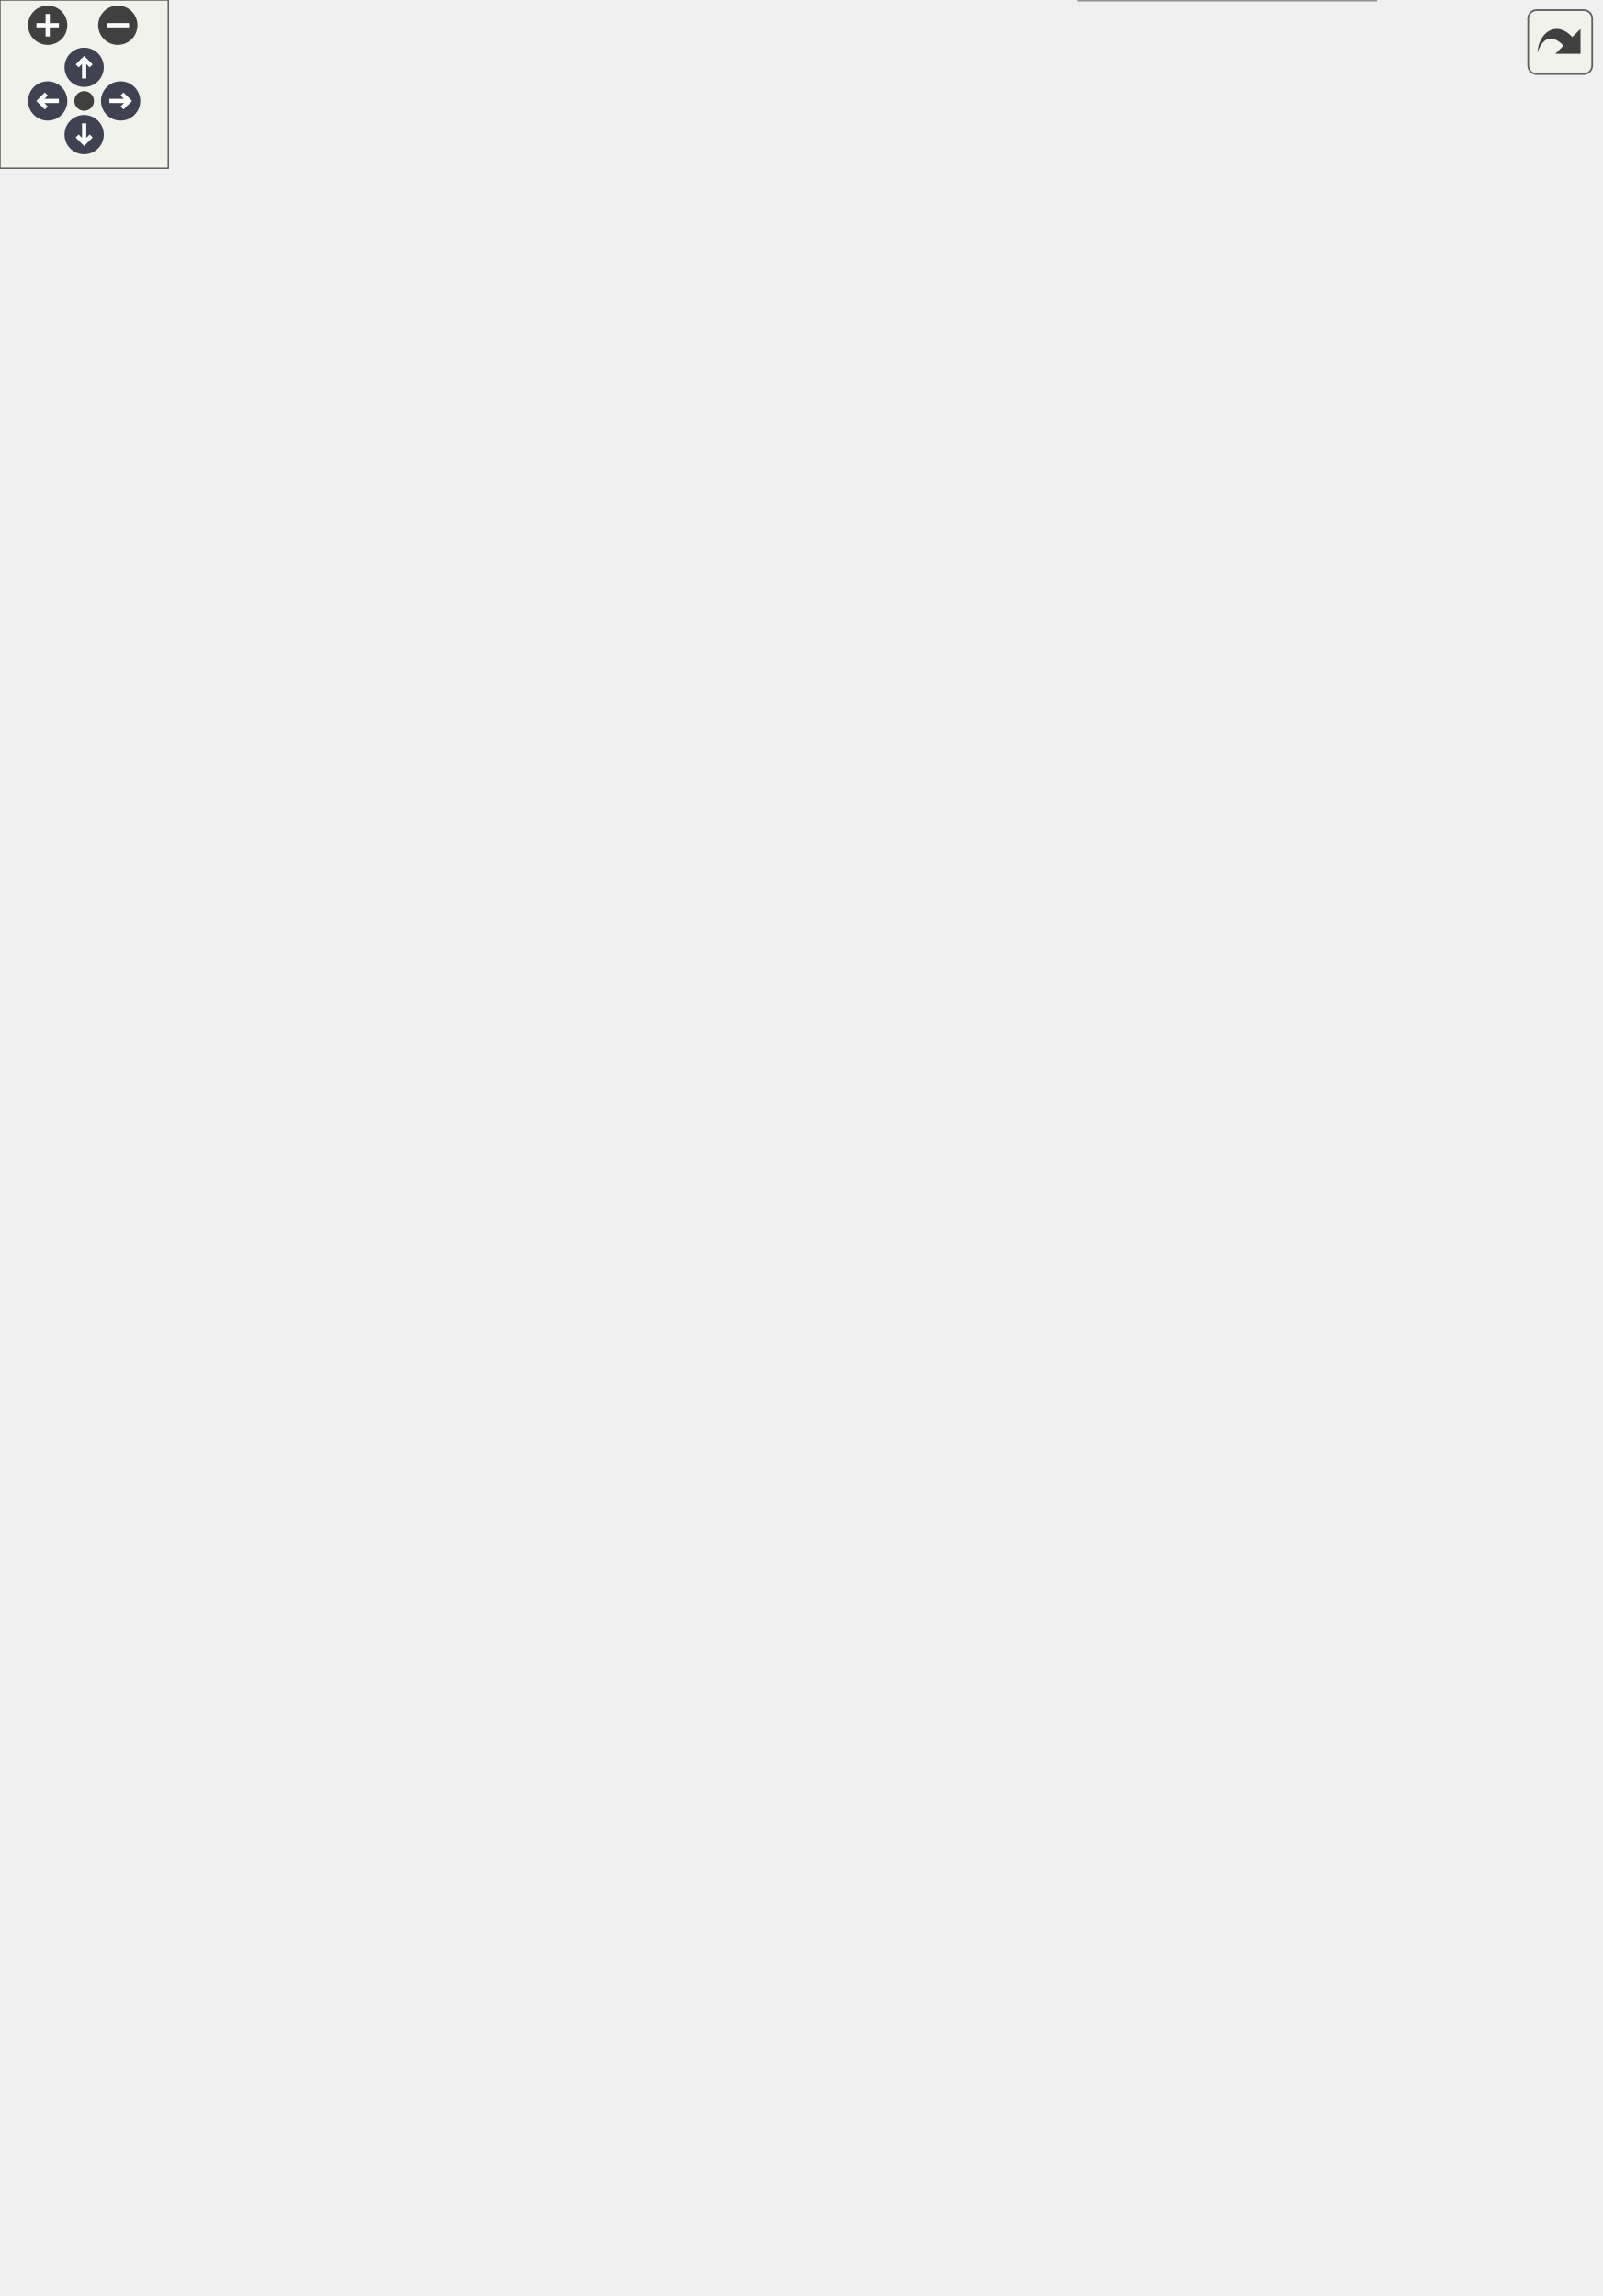
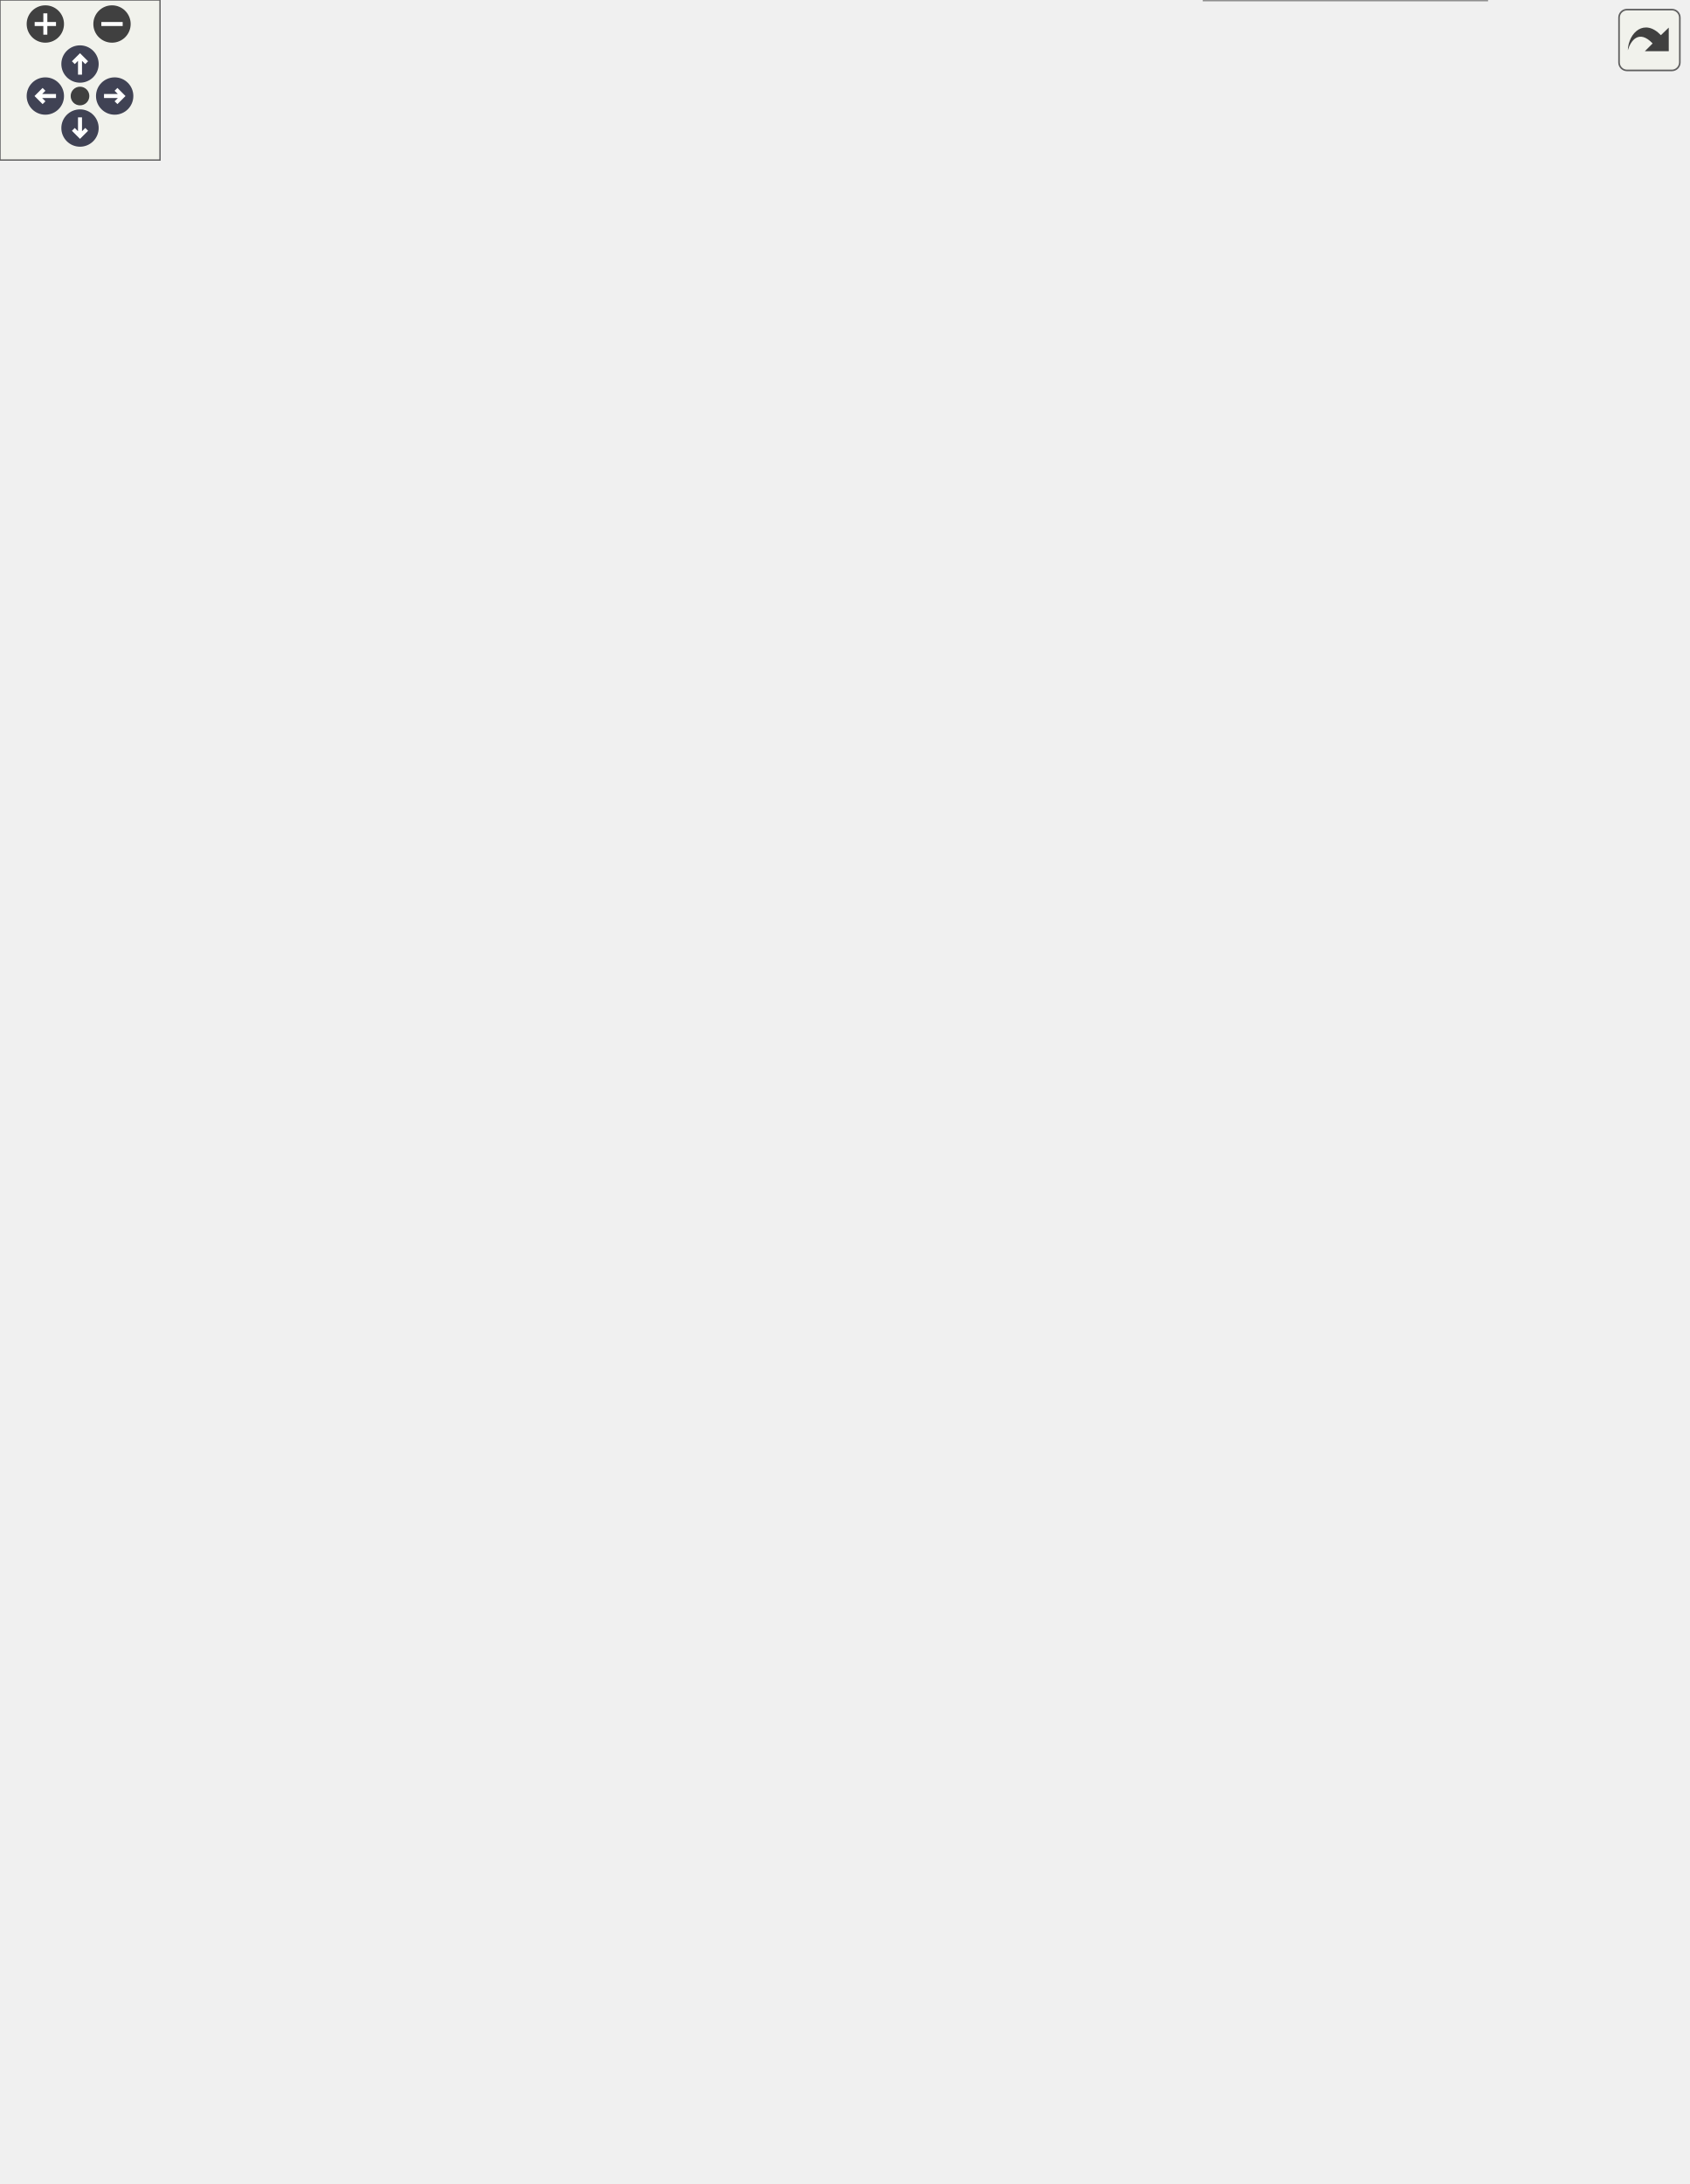
<svg xmlns="http://www.w3.org/2000/svg" xmlns:xlink="http://www.w3.org/1999/xlink" id="main" version="1.1" xml:space="preserve">
  <style type="text/css">
.node, .edge {opacity: 0.7;}
.node.selected, .edge.selected {opacity: 1;}
.edge:hover path { stroke: red; }
.edge:hover polygon { stroke: red; fill: red; }
</style>
  <defs>
    <circle id="rim" cx="0" cy="0" r="7" />
    <circle id="rim2" cx="0" cy="0" r="3.5" />
    <g id="zoomPlus">
      <use xlink:href="#rim" fill="#404040">
        <set attributeName="fill" to="#808080" begin="zoomplus.mouseover" end="zoomplus.mouseout" />
      </use>
      <path d="M-4,0h8M0,-4v8" fill="none" stroke="white" stroke-width="1.5" pointer-events="none" />
    </g>
    <g id="zoomMin">
      <use xlink:href="#rim" fill="#404040">
        <set attributeName="fill" to="#808080" begin="zoomminus.mouseover" end="zoomminus.mouseout" />
      </use>
      <path d="M-4,0h8" fill="none" stroke="white" stroke-width="1.5" pointer-events="none" />
    </g>
    <g id="arrowUp" transform="translate(30 24)">
      <use xlink:href="#rim" />
      <path pointer-events="none" fill="none" stroke="white" stroke-width="1.5" d="M0,-3.0v7 M-2.5,-0.5L0,-3.0L2.5,-0.5" />
    </g>
    <g id="arrowRight" transform="rotate(90) translate(36 -43)">
      <use xlink:href="#rim" />
      <path pointer-events="none" fill="none" stroke="white" stroke-width="1.5" d="M0,-3.0v7 M-2.5,-0.5L0,-3.0L2.5,-0.5" />
    </g>
    <g id="arrowDown" transform="rotate(180) translate(-30 -48)">
      <use xlink:href="#rim" />
      <path pointer-events="none" fill="none" stroke="white" stroke-width="1.5" d="M0,-3.0v7 M-2.5,-0.5L0,-3.0L2.5,-0.5" />
    </g>
    <g id="arrowLeft" transform="rotate(270) translate(-36 17)">
      <use xlink:href="#rim" />
      <path pointer-events="none" fill="none" stroke="white" stroke-width="1.5" d="M0,-3.0v7 M-2.5,-0.5L0,-3.0L2.5,-0.5" />
    </g>
    <g id="resetDef">
      <use xlink:href="#rim2" fill="#404040">
        <set attributeName="fill" to="#808080" begin="reset.mouseover" end="reset.mouseout" />
      </use>
    </g>
  </defs>
  <svg id="graph" class="graph">
    <g id="viewport">
      <g id="Node000001" class="node">
        <g id="a_Node000001">
          <a xlink:title="A class to interface with the Sensirion SCD40 sensor for CO2 data collection.">
-             <polygon fill="#999999" stroke="transparent" points="490.5,-124 384.5,-124 384.5,0 490.5,0 490.5,-124" />
-             <text text-anchor="start" x="404.5" y="-112" font-family="Helvetica,sans-Serif" font-size="10.00">SCD40Sensor</text>
-             <text text-anchor="start" x="435.5" y="-97" font-family="Helvetica,sans-Serif" font-size="10.00"> </text>
-             <text text-anchor="start" x="388.5" y="-82" font-family="Helvetica,sans-Serif" font-size="10.00">+</text>
-             <text text-anchor="start" x="401.5" y="-82" font-family="Helvetica,sans-Serif" font-size="10.00">SCD40Sensor()</text>
-             <text text-anchor="start" x="388.5" y="-67" font-family="Helvetica,sans-Serif" font-size="10.00">+</text>
-             <text text-anchor="start" x="401.5" y="-67" font-family="Helvetica,sans-Serif" font-size="10.00">SCD40Sensor()</text>
-             <text text-anchor="start" x="388.5" y="-52" font-family="Helvetica,sans-Serif" font-size="10.00">+</text>
-             <text text-anchor="start" x="401.5" y="-52" font-family="Helvetica,sans-Serif" font-size="10.00">verify()</text>
-             <text text-anchor="start" x="388.5" y="-37" font-family="Helvetica,sans-Serif" font-size="10.00">+</text>
-             <text text-anchor="start" x="401.5" y="-37" font-family="Helvetica,sans-Serif" font-size="10.00">readData()</text>
-             <text text-anchor="start" x="388.5" y="-22" font-family="Helvetica,sans-Serif" font-size="10.00">+</text>
-             <text text-anchor="start" x="401.5" y="-22" font-family="Helvetica,sans-Serif" font-size="10.00">readDataPacket()</text>
-             <text text-anchor="start" x="388.5" y="-7" font-family="Helvetica,sans-Serif" font-size="10.00">+</text>
-             <text text-anchor="start" x="401.5" y="-7" font-family="Helvetica,sans-Serif" font-size="10.00">decodeToCSV()</text>
-             <polygon fill="#666666" stroke="#666666" points="384.5,-107 384.5,-107 490.5,-107 490.5,-107 384.5,-107" />
-             <polygon fill="#666666" stroke="#666666" points="384.5,-92 384.5,-92 490.5,-92 490.5,-92 384.5,-92" />
-             <polygon fill="none" stroke="#666666" points="384.5,0 384.5,-124 490.5,-124 490.5,0 384.5,0" />
+             <polygon fill="#999999" stroke="transparent" points="557.5,-124 451.5,-124 451.5,0 557.5,0 557.5,-124" />
+             <text text-anchor="start" x="471.5" y="-112" font-family="Helvetica,sans-Serif" font-size="10.00">SCD40Sensor</text>
+             <text text-anchor="start" x="502.5" y="-97" font-family="Helvetica,sans-Serif" font-size="10.00"> </text>
+             <text text-anchor="start" x="455.5" y="-82" font-family="Helvetica,sans-Serif" font-size="10.00">+</text>
+             <text text-anchor="start" x="468.5" y="-82" font-family="Helvetica,sans-Serif" font-size="10.00">SCD40Sensor()</text>
+             <text text-anchor="start" x="455.5" y="-67" font-family="Helvetica,sans-Serif" font-size="10.00">+</text>
+             <text text-anchor="start" x="468.5" y="-67" font-family="Helvetica,sans-Serif" font-size="10.00">SCD40Sensor()</text>
+             <text text-anchor="start" x="455.5" y="-52" font-family="Helvetica,sans-Serif" font-size="10.00">+</text>
+             <text text-anchor="start" x="468.5" y="-52" font-family="Helvetica,sans-Serif" font-size="10.00">verify()</text>
+             <text text-anchor="start" x="455.5" y="-37" font-family="Helvetica,sans-Serif" font-size="10.00">+</text>
+             <text text-anchor="start" x="468.5" y="-37" font-family="Helvetica,sans-Serif" font-size="10.00">readData()</text>
+             <text text-anchor="start" x="455.5" y="-22" font-family="Helvetica,sans-Serif" font-size="10.00">+</text>
+             <text text-anchor="start" x="468.5" y="-22" font-family="Helvetica,sans-Serif" font-size="10.00">readDataPacket()</text>
+             <text text-anchor="start" x="455.5" y="-7" font-family="Helvetica,sans-Serif" font-size="10.00">+</text>
+             <text text-anchor="start" x="468.5" y="-7" font-family="Helvetica,sans-Serif" font-size="10.00">decodeToCSV()</text>
+             <polygon fill="#666666" stroke="#666666" points="451.5,-107 451.5,-107 557.5,-107 557.5,-107 451.5,-107" />
+             <polygon fill="#666666" stroke="#666666" points="451.5,-92 451.5,-92 557.5,-92 557.5,-92 451.5,-92" />
+             <polygon fill="none" stroke="#666666" points="451.5,0 451.5,-124 557.5,-124 557.5,0 451.5,0" />
          </a>
        </g>
      </g>
      <g id="Node000002" class="node">
        <g id="a_Node000002">
          <a xlink:href="classSensor.html" target="_top" xlink:title="Parent class for sensor objects.">
            <polygon fill="white" stroke="transparent" points="437,-445 304,-445 304,-171 437,-171 437,-445" />
            <text text-anchor="start" x="354" y="-433" font-family="Helvetica,sans-Serif" font-size="10.00">Sensor</text>
            <text text-anchor="start" x="369" y="-418" font-family="Helvetica,sans-Serif" font-size="10.00"> </text>
            <text text-anchor="start" x="308.5" y="-403" font-family="Helvetica,sans-Serif" font-size="10.00">+</text>
            <text text-anchor="start" x="321.5" y="-403" font-family="Helvetica,sans-Serif" font-size="10.00">Sensor()</text>
            <text text-anchor="start" x="308.5" y="-388" font-family="Helvetica,sans-Serif" font-size="10.00">+</text>
            <text text-anchor="start" x="321.5" y="-388" font-family="Helvetica,sans-Serif" font-size="10.00">Sensor()</text>
            <text text-anchor="start" x="308.5" y="-373" font-family="Helvetica,sans-Serif" font-size="10.00">+</text>
            <text text-anchor="start" x="321.5" y="-373" font-family="Helvetica,sans-Serif" font-size="10.00">Sensor()</text>
            <text text-anchor="start" x="308.5" y="-358" font-family="Helvetica,sans-Serif" font-size="10.00">+</text>
            <text text-anchor="start" x="321.5" y="-358" font-family="Helvetica,sans-Serif" font-size="10.00">Sensor()</text>
            <text text-anchor="start" x="308.5" y="-343" font-family="Helvetica,sans-Serif" font-size="10.00">+</text>
            <text text-anchor="start" x="321.5" y="-343" font-family="Helvetica,sans-Serif" font-size="10.00">getPeriod()</text>
            <text text-anchor="start" x="308.5" y="-328" font-family="Helvetica,sans-Serif" font-size="10.00">+</text>
            <text text-anchor="start" x="321.5" y="-328" font-family="Helvetica,sans-Serif" font-size="10.00">setPeriod()</text>
            <text text-anchor="start" x="308.5" y="-313" font-family="Helvetica,sans-Serif" font-size="10.00">+</text>
            <text text-anchor="start" x="321.5" y="-313" font-family="Helvetica,sans-Serif" font-size="10.00">getLastExecution()</text>
            <text text-anchor="start" x="308.5" y="-298" font-family="Helvetica,sans-Serif" font-size="10.00">+</text>
            <text text-anchor="start" x="321.5" y="-298" font-family="Helvetica,sans-Serif" font-size="10.00">setLastExecution()</text>
            <text text-anchor="start" x="308.5" y="-283" font-family="Helvetica,sans-Serif" font-size="10.00">+</text>
            <text text-anchor="start" x="321.5" y="-283" font-family="Helvetica,sans-Serif" font-size="10.00">getSensorCSVHeader()</text>
            <text text-anchor="start" x="308.5" y="-268" font-family="Helvetica,sans-Serif" font-size="10.00">+</text>
            <text text-anchor="start" x="321.5" y="-268" font-family="Helvetica,sans-Serif" font-size="10.00">verify()</text>
            <text text-anchor="start" x="308.5" y="-253" font-family="Helvetica,sans-Serif" font-size="10.00">+</text>
            <text text-anchor="start" x="321.5" y="-253" font-family="Helvetica,sans-Serif" font-size="10.00">readData()</text>
            <text text-anchor="start" x="308.5" y="-238" font-family="Helvetica,sans-Serif" font-size="10.00">+</text>
            <text text-anchor="start" x="321.5" y="-238" font-family="Helvetica,sans-Serif" font-size="10.00">readDataPacket()</text>
            <text text-anchor="start" x="308.5" y="-223" font-family="Helvetica,sans-Serif" font-size="10.00">+</text>
            <text text-anchor="start" x="321.5" y="-223" font-family="Helvetica,sans-Serif" font-size="10.00">decodeToCSV()</text>
            <text text-anchor="start" x="308.5" y="-208" font-family="Helvetica,sans-Serif" font-size="10.00">+</text>
            <text text-anchor="start" x="321.5" y="-208" font-family="Helvetica,sans-Serif" font-size="10.00">getDataPacket()</text>
            <text text-anchor="start" x="308.5" y="-193" font-family="Helvetica,sans-Serif" font-size="10.00">+</text>
            <text text-anchor="start" x="321.5" y="-193" font-family="Helvetica,sans-Serif" font-size="10.00">readEmpty()</text>
            <text text-anchor="start" x="308.5" y="-178" font-family="Helvetica,sans-Serif" font-size="10.00">+</text>
            <text text-anchor="start" x="321.5" y="-178" font-family="Helvetica,sans-Serif" font-size="10.00">getDataCSV()</text>
            <polygon fill="#666666" stroke="#666666" points="304.5,-428 304.5,-428 437.5,-428 437.5,-428 304.5,-428" />
            <polygon fill="#666666" stroke="#666666" points="304.5,-413 304.5,-413 437.5,-413 437.5,-413 304.5,-413" />
            <polygon fill="none" stroke="#666666" points="304,-171 304,-445 437,-445 437,-171 304,-171" />
          </a>
        </g>
      </g>
      <g id="edge1_Node000001_Node000002" class="edge">
        <g id="a_edge1_Node000001_Node000002">
          <a xlink:title=" ">
-             <path fill="none" stroke="#63b8ff" d="M410.63,-160.87C414.14,-148.06 417.56,-135.62 420.71,-124.14" />
-             <polygon fill="none" stroke="#63b8ff" points="407.19,-160.16 407.92,-170.73 413.94,-162.02 407.19,-160.16" />
+             <path fill="none" stroke="#63b8ff" d="M441.93,-176.94C452.06,-158.49 462.05,-140.29 470.98,-124.04" />
+             <polygon fill="none" stroke="#63b8ff" points="438.85,-175.26 437.11,-185.71 444.99,-178.63 438.85,-175.26" />
          </a>
        </g>
      </g>
      <g id="Node000003" class="node">
        <g id="a_Node000003">
          <a xlink:href="classDevice.html" target="_top" xlink:title="Implements the recovery system for Sensor and Storage objects.">
            <polygon fill="white" stroke="transparent" points="282,-651 159,-651 159,-482 282,-482 282,-651" />
            <text text-anchor="start" x="204" y="-638.5" font-family="Helvetica,sans-Serif" font-size="10.00">Device</text>
            <text text-anchor="start" x="219" y="-623.5" font-family="Helvetica,sans-Serif" font-size="10.00"> </text>
            <text text-anchor="start" x="163.5" y="-608.5" font-family="Helvetica,sans-Serif" font-size="10.00">+</text>
            <text text-anchor="start" x="176.5" y="-608.5" font-family="Helvetica,sans-Serif" font-size="10.00">Device()</text>
            <text text-anchor="start" x="163.5" y="-593.5" font-family="Helvetica,sans-Serif" font-size="10.00">+</text>
            <text text-anchor="start" x="176.5" y="-593.5" font-family="Helvetica,sans-Serif" font-size="10.00">Device()</text>
            <text text-anchor="start" x="163.5" y="-578.5" font-family="Helvetica,sans-Serif" font-size="10.00">+</text>
            <text text-anchor="start" x="176.5" y="-578.5" font-family="Helvetica,sans-Serif" font-size="10.00">getDeviceName()</text>
            <text text-anchor="start" x="163.5" y="-563.5" font-family="Helvetica,sans-Serif" font-size="10.00">+</text>
            <text text-anchor="start" x="176.5" y="-563.5" font-family="Helvetica,sans-Serif" font-size="10.00">verify()</text>
            <text text-anchor="start" x="163.5" y="-548.5" font-family="Helvetica,sans-Serif" font-size="10.00">+</text>
            <text text-anchor="start" x="176.5" y="-548.5" font-family="Helvetica,sans-Serif" font-size="10.00">getVerified()</text>
            <text text-anchor="start" x="163.5" y="-533.5" font-family="Helvetica,sans-Serif" font-size="10.00">+</text>
            <text text-anchor="start" x="176.5" y="-533.5" font-family="Helvetica,sans-Serif" font-size="10.00">recoveryConfig()</text>
            <text text-anchor="start" x="163.5" y="-518.5" font-family="Helvetica,sans-Serif" font-size="10.00">+</text>
            <text text-anchor="start" x="176.5" y="-518.5" font-family="Helvetica,sans-Serif" font-size="10.00">setWaitFactor()</text>
            <text text-anchor="start" x="163.5" y="-503.5" font-family="Helvetica,sans-Serif" font-size="10.00">+</text>
            <text text-anchor="start" x="176.5" y="-503.5" font-family="Helvetica,sans-Serif" font-size="10.00">setMaxAttempts()</text>
            <text text-anchor="start" x="163.5" y="-488.5" font-family="Helvetica,sans-Serif" font-size="10.00">+</text>
            <text text-anchor="start" x="176.5" y="-488.5" font-family="Helvetica,sans-Serif" font-size="10.00">attemptConnection()</text>
            <polygon fill="#666666" stroke="#666666" points="159.5,-633.5 159.5,-633.5 282.5,-633.5 282.5,-633.5 159.5,-633.5" />
            <polygon fill="#666666" stroke="#666666" points="159.5,-618.5 159.5,-618.5 282.5,-618.5 282.5,-618.5 159.5,-618.5" />
            <polygon fill="none" stroke="#666666" points="159,-482 159,-651 282,-651 282,-482 159,-482" />
          </a>
        </g>
      </g>
      <g id="edge2_Node000002_Node000003" class="edge">
        <g id="a_edge2_Node000002_Node000003">
          <a xlink:title=" ">
            <path fill="none" stroke="#63b8ff" d="M274.64,-472.93C284.15,-456.67 294.14,-439.58 303.94,-422.82" />
            <polygon fill="none" stroke="#63b8ff" points="271.43,-471.47 269.41,-481.87 277.48,-475 271.43,-471.47" />
          </a>
        </g>
      </g>
      <g id="Node000004" class="node">
        <g id="a_Node000004">
          <a xlink:title=" ">
            <polygon fill="white" stroke="transparent" points="79,-758 0,-758 0,-709 79,-709 79,-758" />
            <text text-anchor="start" x="5.5" y="-745.5" font-family="Helvetica,sans-Serif" font-size="10.00">unsigned long</text>
            <text text-anchor="start" x="38" y="-730.5" font-family="Helvetica,sans-Serif" font-size="10.00"> </text>
            <text text-anchor="start" x="38" y="-715.5" font-family="Helvetica,sans-Serif" font-size="10.00"> </text>
            <polygon fill="#666666" stroke="#666666" points="0.5,-740.5 0.5,-740.5 79.5,-740.5 79.5,-740.5 0.5,-740.5" />
            <polygon fill="#666666" stroke="#666666" points="0.5,-725.5 0.5,-725.5 79.5,-725.5 79.5,-725.5 0.5,-725.5" />
            <polygon fill="none" stroke="#666666" points="0,-709 0,-758 79,-758 79,-709 0,-709" />
          </a>
        </g>
      </g>
      <g id="edge7_Node000002_Node000004" class="edge">
        <g id="a_edge7_Node000002_Node000004">
          <a xlink:title=" ">
            <path fill="none" stroke="#63b8ff" d="M34.78,-708.79C26.71,-661.41 15.27,-553.49 61.5,-482 114.15,-400.57 219.22,-353.81 292.12,-329.91" />
            <polygon fill="none" stroke="#63b8ff" points="292.55,-329.77 297.05,-324.14 303.99,-326.13 299.48,-331.76 292.55,-329.77" />
          </a>
        </g>
        <text text-anchor="middle" x="105.5" y="-569.5" font-family="Helvetica,sans-Serif" font-size="10.00" fill="grey"> -last_execution</text>
        <text text-anchor="middle" x="105.5" y="-558.5" font-family="Helvetica,sans-Serif" font-size="10.00" fill="grey">-minimum_period</text>
      </g>
      <g id="edge3_Node000003_Node000004" class="edge">
        <g id="a_edge3_Node000003_Node000004">
          <a xlink:title=" ">
            <path fill="none" stroke="#63b8ff" d="M52.87,-708.96C60.92,-696.14 72.01,-680.57 84.5,-669 95.91,-658.43 101.7,-659.83 114.5,-651 126.03,-643.05 137.95,-634.26 149.45,-625.46" />
            <polygon fill="none" stroke="#63b8ff" points="149.5,-625.42 151.8,-618.58 159,-618.08 156.7,-624.91 149.5,-625.42" />
          </a>
        </g>
        <text text-anchor="middle" x="119.5" y="-683" font-family="Helvetica,sans-Serif" font-size="10.00" fill="grey"> -last_attempt</text>
        <text text-anchor="middle" x="119.5" y="-672" font-family="Helvetica,sans-Serif" font-size="10.00" fill="grey">-wait_factor</text>
      </g>
      <g id="Node000005" class="node">
        <g id="a_Node000005">
          <a xlink:title=" ">
            <polygon fill="white" stroke="transparent" points="263,-758 240,-758 240,-709 263,-709 263,-758" />
            <text text-anchor="start" x="245.5" y="-745.5" font-family="Helvetica,sans-Serif" font-size="10.00">int</text>
            <text text-anchor="start" x="250" y="-730.5" font-family="Helvetica,sans-Serif" font-size="10.00"> </text>
            <text text-anchor="start" x="250" y="-715.5" font-family="Helvetica,sans-Serif" font-size="10.00"> </text>
            <polygon fill="#666666" stroke="#666666" points="240.5,-740.5 240.5,-740.5 263.5,-740.5 263.5,-740.5 240.5,-740.5" />
            <polygon fill="#666666" stroke="#666666" points="240.5,-725.5 240.5,-725.5 263.5,-725.5 263.5,-725.5 240.5,-725.5" />
            <polygon fill="none" stroke="#666666" points="240,-709 240,-758 263,-758 263,-709 240,-709" />
          </a>
        </g>
      </g>
      <g id="edge9_Node000002_Node000005" class="edge">
        <g id="a_edge9_Node000002_Node000005">
          <a xlink:title=" ">
            <path fill="none" stroke="#63b8ff" d="M263.46,-731.15C296.68,-727.14 388.78,-714.09 406.5,-691 420.92,-672.21 408.21,-556.4 394.06,-457.17" />
            <polygon fill="none" stroke="#63b8ff" points="394.04,-457.04 389.22,-451.67 392.33,-445.16 397.14,-450.53 394.04,-457.04" />
          </a>
        </g>
        <text text-anchor="middle" x="446" y="-564" font-family="Helvetica,sans-Serif" font-size="10.00" fill="grey"> #num_fields</text>
      </g>
      <g id="edge4_Node000003_Node000005" class="edge">
        <g id="a_edge4_Node000003_Node000005">
          <a xlink:title=" ">
            <path fill="none" stroke="#63b8ff" d="M239.78,-720.57C233.02,-712.84 225.16,-702.15 221.5,-691 218.59,-682.12 216.64,-672.68 215.41,-663.13" />
            <polygon fill="none" stroke="#63b8ff" points="215.39,-662.96 210.82,-657.38 214.21,-651.02 218.78,-656.59 215.39,-662.96" />
          </a>
        </g>
        <text text-anchor="middle" x="266" y="-683" font-family="Helvetica,sans-Serif" font-size="10.00" fill="grey"> -attempt_number</text>
        <text text-anchor="middle" x="266" y="-672" font-family="Helvetica,sans-Serif" font-size="10.00" fill="grey">-max_attempts</text>
      </g>
      <g id="Node000006" class="node">
        <g id="a_Node000006">
          <a xlink:title=" ">
            <polygon fill="white" stroke="transparent" points="446,-758 407,-758 407,-709 446,-709 446,-758" />
            <text text-anchor="start" x="412.5" y="-745.5" font-family="Helvetica,sans-Serif" font-size="10.00">String</text>
            <text text-anchor="start" x="425" y="-730.5" font-family="Helvetica,sans-Serif" font-size="10.00"> </text>
            <text text-anchor="start" x="425" y="-715.5" font-family="Helvetica,sans-Serif" font-size="10.00"> </text>
            <polygon fill="#666666" stroke="#666666" points="407.5,-740.5 407.5,-740.5 446.5,-740.5 446.5,-740.5 407.5,-740.5" />
            <polygon fill="#666666" stroke="#666666" points="407.5,-725.5 407.5,-725.5 446.5,-725.5 446.5,-725.5 407.5,-725.5" />
            <polygon fill="none" stroke="#666666" points="407,-709 407,-758 446,-758 446,-709 407,-709" />
          </a>
        </g>
      </g>
      <g id="edge8_Node000002_Node000006" class="edge">
        <g id="a_edge8_Node000002_Node000006">
          <a xlink:title=" ">
            <path fill="none" stroke="#63b8ff" d="M446.11,-714.6C461.23,-699.37 480.95,-676.05 489.5,-651 513.77,-579.92 521.21,-550.09 489.5,-482 478.71,-458.84 461.72,-464.74 445.5,-445 445.24,-444.68 444.97,-444.35 444.71,-444.03" />
            <polygon fill="none" stroke="#63b8ff" points="444.55,-443.83 437.71,-441.54 437.19,-434.35 444.03,-436.64 444.55,-443.83" />
          </a>
        </g>
-         <text text-anchor="middle" x="542" y="-569.5" font-family="Helvetica,sans-Serif" font-size="10.00" fill="grey"> -csv_header</text>
-         <text text-anchor="middle" x="542" y="-558.5" font-family="Helvetica,sans-Serif" font-size="10.00" fill="grey">-empty_csv</text>
+         <text text-anchor="middle" x="543" y="-569.5" font-family="Helvetica,sans-Serif" font-size="10.00" fill="grey"> -csv_header</text>
+         <text text-anchor="middle" x="543" y="-558.5" font-family="Helvetica,sans-Serif" font-size="10.00" fill="grey">-empty_csv</text>
      </g>
      <g id="edge5_Node000003_Node000006" class="edge">
        <g id="a_edge5_Node000003_Node000006">
          <a xlink:title=" ">
            <path fill="none" stroke="#63b8ff" d="M406.75,-716.68C380.46,-695.62 332.55,-657.25 291.91,-624.7" />
            <polygon fill="none" stroke="#63b8ff" points="291.66,-624.5 284.48,-623.87 282.29,-616.99 289.48,-617.62 291.66,-624.5" />
          </a>
        </g>
        <text text-anchor="middle" x="408" y="-677.5" font-family="Helvetica,sans-Serif" font-size="10.00" fill="grey"> -device_name</text>
      </g>
      <g id="Node000007" class="node">
        <g id="a_Node000007">
          <a xlink:title=" ">
            <polygon fill="white" stroke="transparent" points="164.5,-758 132.5,-758 132.5,-709 164.5,-709 164.5,-758" />
            <text text-anchor="start" x="137.5" y="-745.5" font-family="Helvetica,sans-Serif" font-size="10.00">bool</text>
            <text text-anchor="start" x="146.5" y="-730.5" font-family="Helvetica,sans-Serif" font-size="10.00"> </text>
            <text text-anchor="start" x="146.5" y="-715.5" font-family="Helvetica,sans-Serif" font-size="10.00"> </text>
            <polygon fill="#666666" stroke="#666666" points="132.5,-740.5 132.5,-740.5 164.5,-740.5 164.5,-740.5 132.5,-740.5" />
            <polygon fill="#666666" stroke="#666666" points="132.5,-725.5 132.5,-725.5 164.5,-725.5 164.5,-725.5 132.5,-725.5" />
            <polygon fill="none" stroke="#666666" points="132.5,-709 132.5,-758 164.5,-758 164.5,-709 132.5,-709" />
          </a>
        </g>
      </g>
      <g id="edge6_Node000003_Node000007" class="edge">
        <g id="a_edge6_Node000003_Node000007">
          <a xlink:title=" ">
            <path fill="none" stroke="#63b8ff" d="M152.95,-708.83C155.6,-696.68 159.46,-681.8 164.5,-669 165.37,-666.79 166.28,-664.56 167.23,-662.33" />
            <polygon fill="none" stroke="#63b8ff" points="167.32,-662.12 166.11,-655.02 172.2,-651.16 173.41,-658.27 167.32,-662.12" />
          </a>
        </g>
        <text text-anchor="middle" x="189" y="-677.5" font-family="Helvetica,sans-Serif" font-size="10.00" fill="grey"> #verified</text>
      </g>
      <g id="Node000008" class="node">
        <g id="a_Node000008">
          <a xlink:title=" ">
            <polygon fill="white" stroke="transparent" points="554,-332.5 455,-332.5 455,-283.5 554,-283.5 554,-332.5" />
            <text text-anchor="start" x="460.5" y="-320" font-family="Helvetica,sans-Serif" font-size="10.00">SensirionI2cScd4x</text>
            <text text-anchor="start" x="503" y="-305" font-family="Helvetica,sans-Serif" font-size="10.00"> </text>
            <text text-anchor="start" x="503" y="-290" font-family="Helvetica,sans-Serif" font-size="10.00"> </text>
            <polygon fill="#666666" stroke="#666666" points="455.5,-315 455.5,-315 554.5,-315 554.5,-315 455.5,-315" />
            <polygon fill="#666666" stroke="#666666" points="455.5,-300 455.5,-300 554.5,-300 554.5,-300 455.5,-300" />
            <polygon fill="none" stroke="#666666" points="455,-283.5 455,-332.5 554,-332.5 554,-283.5 455,-283.5" />
          </a>
        </g>
      </g>
      <g id="edge10_Node000001_Node000008" class="edge">
        <g id="a_edge10_Node000001_Node000008">
          <a xlink:title=" ">
-             <path fill="none" stroke="#63b8ff" d="M497.95,-283.16C488.67,-249.36 471.28,-186.04 457.53,-135.95" />
-             <polygon fill="none" stroke="#63b8ff" points="457.48,-135.75 452.03,-131.02 454.3,-124.18 459.75,-128.91 457.48,-135.75" />
-           </a>
-         </g>
-         <text text-anchor="middle" x="473.5" y="-145" font-family="Helvetica,sans-Serif" font-size="10.00" fill="grey"> -scd</text>
+             <path fill="none" stroke="#63b8ff" d="M504.5,-283.16C504.5,-249.43 504.5,-186.3 504.5,-136.27" />
+             <polygon fill="none" stroke="#63b8ff" points="504.5,-136.18 500.5,-130.18 504.5,-124.18 508.5,-130.18 504.5,-136.18" />
+           </a>
+         </g>
+         <text text-anchor="middle" x="516.5" y="-145" font-family="Helvetica,sans-Serif" font-size="10.00" fill="grey"> -scd</text>
+       </g>
+       <g id="Node000009" class="node">
+         <g id="a_Node000009">
+           <a xlink:title=" ">
+             <polygon fill="white" stroke="transparent" points="632.5,-332.5 572.5,-332.5 572.5,-283.5 632.5,-283.5 632.5,-332.5" />
+             <text text-anchor="start" x="577.5" y="-320" font-family="Helvetica,sans-Serif" font-size="10.00">TwoWire *</text>
+             <text text-anchor="start" x="600.5" y="-305" font-family="Helvetica,sans-Serif" font-size="10.00"> </text>
+             <text text-anchor="start" x="600.5" y="-290" font-family="Helvetica,sans-Serif" font-size="10.00"> </text>
+             <polygon fill="#666666" stroke="#666666" points="572.5,-315 572.5,-315 632.5,-315 632.5,-315 572.5,-315" />
+             <polygon fill="#666666" stroke="#666666" points="572.5,-300 572.5,-300 632.5,-300 632.5,-300 572.5,-300" />
+             <polygon fill="none" stroke="#666666" points="572.5,-283.5 572.5,-332.5 632.5,-332.5 632.5,-283.5 572.5,-283.5" />
+           </a>
+         </g>
+       </g>
+       <g id="edge11_Node000001_Node000009" class="edge">
+         <g id="a_edge11_Node000001_Node000009">
+           <a xlink:title=" ">
+             <path fill="none" stroke="#63b8ff" d="M597.4,-283.37C591.07,-255.81 579.17,-209.17 563.5,-171 558.59,-159.05 552.71,-146.71 546.59,-134.84" />
+             <polygon fill="none" stroke="#63b8ff" points="546.52,-134.71 540.18,-131.27 540.92,-124.1 547.26,-127.54 546.52,-134.71" />
+           </a>
+         </g>
+         <text text-anchor="middle" x="576.5" y="-145" font-family="Helvetica,sans-Serif" font-size="10.00" fill="grey"> -i2c_bus</text>
      </g>
    </g>
  </svg>
  <g id="navigator" transform="translate(0 0)" fill="#404254">
    <rect fill="#f2f5e9" fill-opacity="0.5" stroke="#606060" stroke-width=".5" x="0" y="0" width="60" height="60" />
    <use id="zoomplus" xlink:href="#zoomPlus" x="17" y="9" />
    <use id="zoomminus" xlink:href="#zoomMin" x="42" y="9" />
    <use id="reset" xlink:href="#resetDef" x="30" y="36" />
    <use id="arrowup" xlink:href="#arrowUp" x="0" y="0" />
    <use id="arrowright" xlink:href="#arrowRight" x="0" y="0" />
    <use id="arrowdown" xlink:href="#arrowDown" x="0" y="0" />
    <use id="arrowleft" xlink:href="#arrowLeft" x="0" y="0" />
  </g>
  <svg viewBox="0 0 15 15" width="100%" height="30px" preserveAspectRatio="xMaxYMin meet">
    <g id="arrow_out" transform="scale(0.3 0.3)">
      <a xlink:href="classSCD40Sensor__coll__graph_org.svg" target="_base">
        <rect id="button" ry="5" rx="5" y="6" x="6" height="38" width="38" fill="#f2f5e9" fill-opacity="0.5" stroke="#606060" stroke-width="1.0" />
        <path id="arrow" d="M 11.5,31.437 C 11.94,20.098 22.043,11.323 32.159,21.979 L 37.069,17.246 C 37.069,17.246 37.088,32 37.088,32 L 22.16,31.978 C 22.16,31.978 26.998,27.14 26.998,27.14 C 18.529,18.264 13.292,25.23 11.5,31.437 z" style="fill:#404040;" />
      </a>
    </g>
  </svg>
  <style type="text/css">

[data-mouse-over-selected='false'] { opacity: 0.7; }
[data-mouse-over-selected='true']  { opacity: 1.0; }

</style>
</svg>
